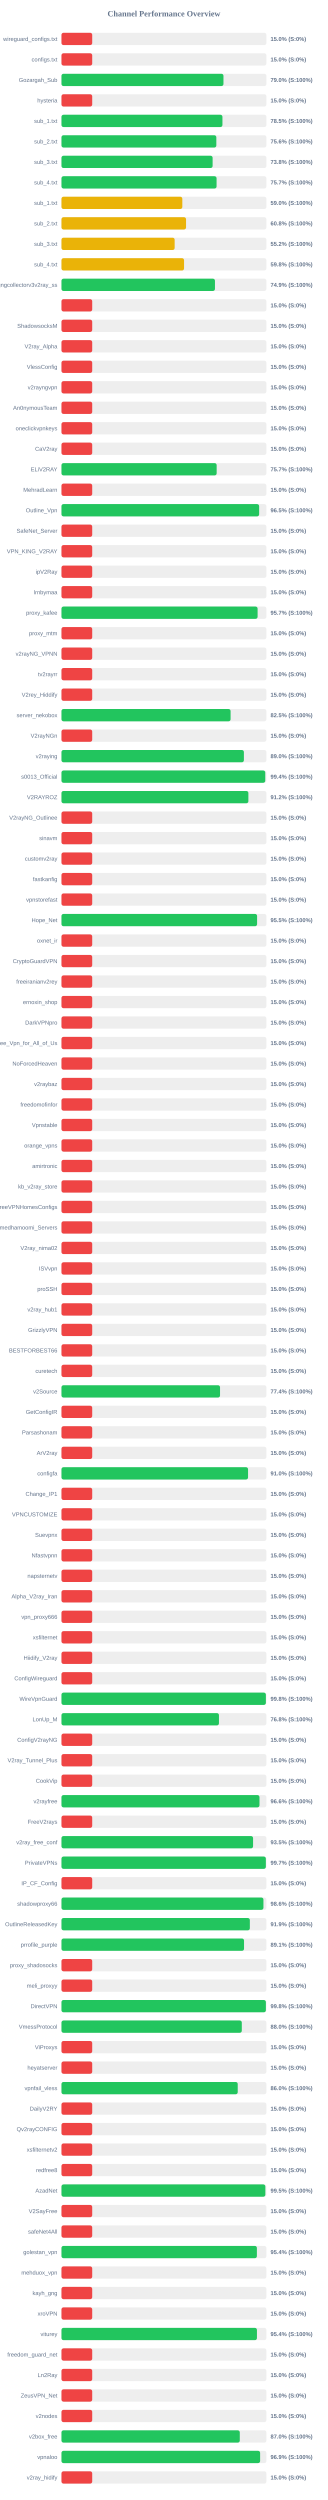
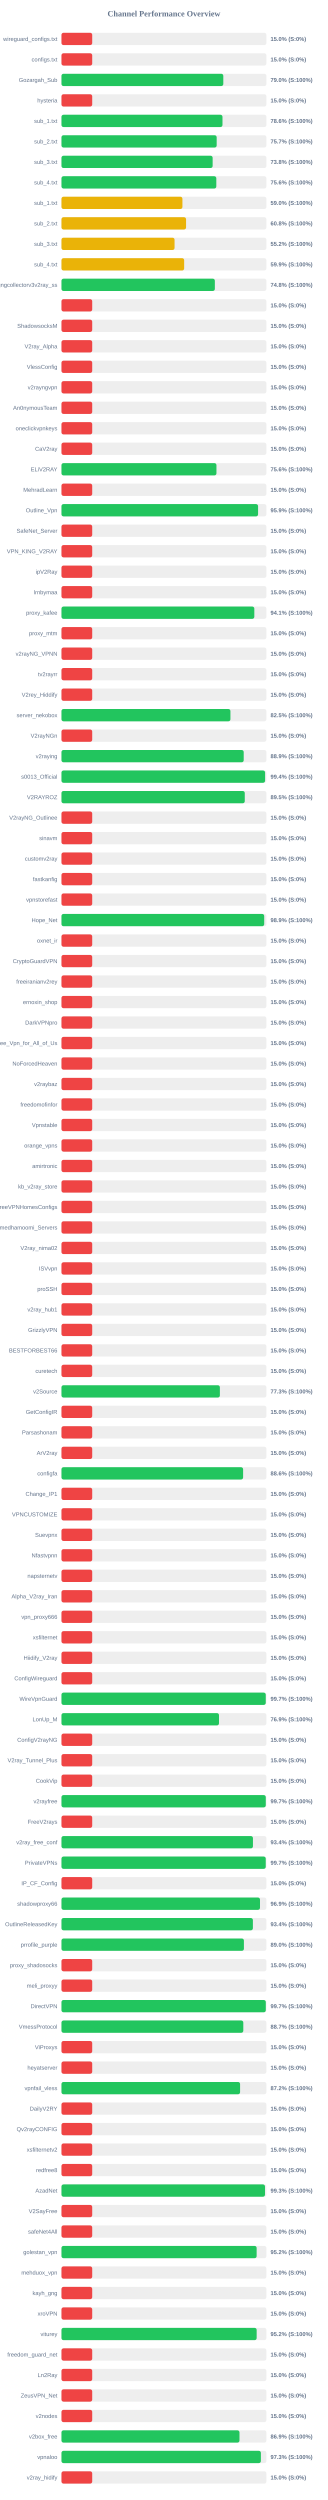
<svg xmlns="http://www.w3.org/2000/svg" width="800" height="6100" version="1.1">
  <style>
        .row { font: 14px Arial; fill: #64748b; }
        .score { font: bold 14px Arial; fill: #64748b; }
    </style>
  <text x="400" y="40" text-anchor="middle" font-size="20px" font-weight="bold" fill="#64748b">Channel Performance Overview</text>
  <rect x="150" y="80" width="500" height="30" fill="#eee" rx="5" />
  <rect x="150" y="80" width="75.0" height="30" fill="#ef4444" rx="5" />
  <text x="140" y="100" text-anchor="end" class="row">wireguard_configs.txt</text>
  <text x="660" y="100" text-anchor="start" class="score">15.0% (S:0%)</text>
  <rect x="150" y="130" width="500" height="30" fill="#eee" rx="5" />
  <rect x="150" y="130" width="75.0" height="30" fill="#ef4444" rx="5" />
  <text x="140" y="150" text-anchor="end" class="row">configs.txt</text>
  <text x="660" y="150" text-anchor="start" class="score">15.0% (S:0%)</text>
  <rect x="150" y="180" width="500" height="30" fill="#eee" rx="5" />
-   <rect x="150" y="180" width="395.25" height="30" fill="#22c55e" rx="5" />
+   <rect x="150" y="180" width="394.85" height="30" fill="#22c55e" rx="5" />
  <text x="140" y="200" text-anchor="end" class="row">Gozargah_Sub</text>
  <text x="660" y="200" text-anchor="start" class="score">79.0% (S:100%)</text>
  <rect x="150" y="230" width="500" height="30" fill="#eee" rx="5" />
  <rect x="150" y="230" width="75.0" height="30" fill="#ef4444" rx="5" />
  <text x="140" y="250" text-anchor="end" class="row">hysteria</text>
  <text x="660" y="250" text-anchor="start" class="score">15.0% (S:0%)</text>
  <rect x="150" y="280" width="500" height="30" fill="#eee" rx="5" />
-   <rect x="150" y="280" width="392.75" height="30" fill="#22c55e" rx="5" />
+   <rect x="150" y="280" width="392.85" height="30" fill="#22c55e" rx="5" />
  <text x="140" y="300" text-anchor="end" class="row">sub_1.txt</text>
-   <text x="660" y="300" text-anchor="start" class="score">78.5% (S:100%)</text>
+   <text x="660" y="300" text-anchor="start" class="score">78.6% (S:100%)</text>
  <rect x="150" y="330" width="500" height="30" fill="#eee" rx="5" />
-   <rect x="150" y="330" width="377.85" height="30" fill="#22c55e" rx="5" />
+   <rect x="150" y="330" width="378.7" height="30" fill="#22c55e" rx="5" />
  <text x="140" y="350" text-anchor="end" class="row">sub_2.txt</text>
-   <text x="660" y="350" text-anchor="start" class="score">75.6% (S:100%)</text>
+   <text x="660" y="350" text-anchor="start" class="score">75.7% (S:100%)</text>
  <rect x="150" y="380" width="500" height="30" fill="#eee" rx="5" />
-   <rect x="150" y="380" width="368.8" height="30" fill="#22c55e" rx="5" />
+   <rect x="150" y="380" width="368.85" height="30" fill="#22c55e" rx="5" />
  <text x="140" y="400" text-anchor="end" class="row">sub_3.txt</text>
  <text x="660" y="400" text-anchor="start" class="score">73.8% (S:100%)</text>
  <rect x="150" y="430" width="500" height="30" fill="#eee" rx="5" />
-   <rect x="150" y="430" width="378.45" height="30" fill="#22c55e" rx="5" />
+   <rect x="150" y="430" width="377.8" height="30" fill="#22c55e" rx="5" />
  <text x="140" y="450" text-anchor="end" class="row">sub_4.txt</text>
-   <text x="660" y="450" text-anchor="start" class="score">75.7% (S:100%)</text>
+   <text x="660" y="450" text-anchor="start" class="score">75.6% (S:100%)</text>
  <rect x="150" y="480" width="500" height="30" fill="#eee" rx="5" />
-   <rect x="150" y="480" width="294.85" height="30" fill="#eab308" rx="5" />
+   <rect x="150" y="480" width="295.1" height="30" fill="#eab308" rx="5" />
  <text x="140" y="500" text-anchor="end" class="row">sub_1.txt</text>
  <text x="660" y="500" text-anchor="start" class="score">59.0% (S:100%)</text>
  <rect x="150" y="530" width="500" height="30" fill="#eee" rx="5" />
-   <rect x="150" y="530" width="303.95" height="30" fill="#eab308" rx="5" />
+   <rect x="150" y="530" width="304.0" height="30" fill="#eab308" rx="5" />
  <text x="140" y="550" text-anchor="end" class="row">sub_2.txt</text>
  <text x="660" y="550" text-anchor="start" class="score">60.8% (S:100%)</text>
  <rect x="150" y="580" width="500" height="30" fill="#eee" rx="5" />
-   <rect x="150" y="580" width="276.15" height="30" fill="#eab308" rx="5" />
+   <rect x="150" y="580" width="275.9" height="30" fill="#eab308" rx="5" />
  <text x="140" y="600" text-anchor="end" class="row">sub_3.txt</text>
  <text x="660" y="600" text-anchor="start" class="score">55.2% (S:100%)</text>
  <rect x="150" y="630" width="500" height="30" fill="#eee" rx="5" />
-   <rect x="150" y="630" width="299.1" height="30" fill="#eab308" rx="5" />
+   <rect x="150" y="630" width="299.35" height="30" fill="#eab308" rx="5" />
  <text x="140" y="650" text-anchor="end" class="row">sub_4.txt</text>
-   <text x="660" y="650" text-anchor="start" class="score">59.8% (S:100%)</text>
+   <text x="660" y="650" text-anchor="start" class="score">59.9% (S:100%)</text>
  <rect x="150" y="680" width="500" height="30" fill="#eee" rx="5" />
-   <rect x="150" y="680" width="374.5" height="30" fill="#22c55e" rx="5" />
+   <rect x="150" y="680" width="374.25" height="30" fill="#22c55e" rx="5" />
  <text x="140" y="700" text-anchor="end" class="row">kayhgngcollectorv3v2ray_ss</text>
-   <text x="660" y="700" text-anchor="start" class="score">74.9% (S:100%)</text>
+   <text x="660" y="700" text-anchor="start" class="score">74.8% (S:100%)</text>
  <rect x="150" y="730" width="500" height="30" fill="#eee" rx="5" />
  <rect x="150" y="730" width="75.0" height="30" fill="#ef4444" rx="5" />
  <text x="140" y="750" text-anchor="end" class="row" />
  <text x="660" y="750" text-anchor="start" class="score">15.0% (S:0%)</text>
  <rect x="150" y="780" width="500" height="30" fill="#eee" rx="5" />
  <rect x="150" y="780" width="75.0" height="30" fill="#ef4444" rx="5" />
  <text x="140" y="800" text-anchor="end" class="row">ShadowsocksM</text>
  <text x="660" y="800" text-anchor="start" class="score">15.0% (S:0%)</text>
  <rect x="150" y="830" width="500" height="30" fill="#eee" rx="5" />
  <rect x="150" y="830" width="75.0" height="30" fill="#ef4444" rx="5" />
  <text x="140" y="850" text-anchor="end" class="row">V2ray_Alpha</text>
  <text x="660" y="850" text-anchor="start" class="score">15.0% (S:0%)</text>
  <rect x="150" y="880" width="500" height="30" fill="#eee" rx="5" />
  <rect x="150" y="880" width="75.0" height="30" fill="#ef4444" rx="5" />
  <text x="140" y="900" text-anchor="end" class="row">VlessConfig</text>
  <text x="660" y="900" text-anchor="start" class="score">15.0% (S:0%)</text>
  <rect x="150" y="930" width="500" height="30" fill="#eee" rx="5" />
  <rect x="150" y="930" width="75.0" height="30" fill="#ef4444" rx="5" />
  <text x="140" y="950" text-anchor="end" class="row">v2rayngvpn</text>
  <text x="660" y="950" text-anchor="start" class="score">15.0% (S:0%)</text>
  <rect x="150" y="980" width="500" height="30" fill="#eee" rx="5" />
  <rect x="150" y="980" width="75.0" height="30" fill="#ef4444" rx="5" />
  <text x="140" y="1000" text-anchor="end" class="row">An0nymousTeam</text>
  <text x="660" y="1000" text-anchor="start" class="score">15.0% (S:0%)</text>
  <rect x="150" y="1030" width="500" height="30" fill="#eee" rx="5" />
  <rect x="150" y="1030" width="75.0" height="30" fill="#ef4444" rx="5" />
  <text x="140" y="1050" text-anchor="end" class="row">oneclickvpnkeys</text>
  <text x="660" y="1050" text-anchor="start" class="score">15.0% (S:0%)</text>
  <rect x="150" y="1080" width="500" height="30" fill="#eee" rx="5" />
  <rect x="150" y="1080" width="75.0" height="30" fill="#ef4444" rx="5" />
  <text x="140" y="1100" text-anchor="end" class="row">CaV2ray</text>
  <text x="660" y="1100" text-anchor="start" class="score">15.0% (S:0%)</text>
  <rect x="150" y="1130" width="500" height="30" fill="#eee" rx="5" />
-   <rect x="150" y="1130" width="378.65" height="30" fill="#22c55e" rx="5" />
+   <rect x="150" y="1130" width="378.15" height="30" fill="#22c55e" rx="5" />
  <text x="140" y="1150" text-anchor="end" class="row">ELiV2RAY</text>
-   <text x="660" y="1150" text-anchor="start" class="score">75.7% (S:100%)</text>
+   <text x="660" y="1150" text-anchor="start" class="score">75.6% (S:100%)</text>
  <rect x="150" y="1180" width="500" height="30" fill="#eee" rx="5" />
  <rect x="150" y="1180" width="75.0" height="30" fill="#ef4444" rx="5" />
  <text x="140" y="1200" text-anchor="end" class="row">MehradLearn</text>
  <text x="660" y="1200" text-anchor="start" class="score">15.0% (S:0%)</text>
  <rect x="150" y="1230" width="500" height="30" fill="#eee" rx="5" />
-   <rect x="150" y="1230" width="482.3" height="30" fill="#22c55e" rx="5" />
+   <rect x="150" y="1230" width="479.7" height="30" fill="#22c55e" rx="5" />
  <text x="140" y="1250" text-anchor="end" class="row">Outline_Vpn</text>
-   <text x="660" y="1250" text-anchor="start" class="score">96.5% (S:100%)</text>
+   <text x="660" y="1250" text-anchor="start" class="score">95.9% (S:100%)</text>
  <rect x="150" y="1280" width="500" height="30" fill="#eee" rx="5" />
  <rect x="150" y="1280" width="75.0" height="30" fill="#ef4444" rx="5" />
  <text x="140" y="1300" text-anchor="end" class="row">SafeNet_Server</text>
  <text x="660" y="1300" text-anchor="start" class="score">15.0% (S:0%)</text>
  <rect x="150" y="1330" width="500" height="30" fill="#eee" rx="5" />
  <rect x="150" y="1330" width="75.0" height="30" fill="#ef4444" rx="5" />
  <text x="140" y="1350" text-anchor="end" class="row">VPN_KING_V2RAY</text>
  <text x="660" y="1350" text-anchor="start" class="score">15.0% (S:0%)</text>
  <rect x="150" y="1380" width="500" height="30" fill="#eee" rx="5" />
  <rect x="150" y="1380" width="75.0" height="30" fill="#ef4444" rx="5" />
  <text x="140" y="1400" text-anchor="end" class="row">ipV2Ray</text>
  <text x="660" y="1400" text-anchor="start" class="score">15.0% (S:0%)</text>
  <rect x="150" y="1430" width="500" height="30" fill="#eee" rx="5" />
  <rect x="150" y="1430" width="75.0" height="30" fill="#ef4444" rx="5" />
  <text x="140" y="1450" text-anchor="end" class="row">lrnbymaa</text>
  <text x="660" y="1450" text-anchor="start" class="score">15.0% (S:0%)</text>
  <rect x="150" y="1480" width="500" height="30" fill="#eee" rx="5" />
-   <rect x="150" y="1480" width="478.55" height="30" fill="#22c55e" rx="5" />
+   <rect x="150" y="1480" width="470.55" height="30" fill="#22c55e" rx="5" />
  <text x="140" y="1500" text-anchor="end" class="row">proxy_kafee</text>
-   <text x="660" y="1500" text-anchor="start" class="score">95.7% (S:100%)</text>
+   <text x="660" y="1500" text-anchor="start" class="score">94.1% (S:100%)</text>
  <rect x="150" y="1530" width="500" height="30" fill="#eee" rx="5" />
  <rect x="150" y="1530" width="75.0" height="30" fill="#ef4444" rx="5" />
  <text x="140" y="1550" text-anchor="end" class="row">proxy_mtm</text>
  <text x="660" y="1550" text-anchor="start" class="score">15.0% (S:0%)</text>
  <rect x="150" y="1580" width="500" height="30" fill="#eee" rx="5" />
  <rect x="150" y="1580" width="75.0" height="30" fill="#ef4444" rx="5" />
  <text x="140" y="1600" text-anchor="end" class="row">v2rayNG_VPNN</text>
  <text x="660" y="1600" text-anchor="start" class="score">15.0% (S:0%)</text>
  <rect x="150" y="1630" width="500" height="30" fill="#eee" rx="5" />
  <rect x="150" y="1630" width="75.0" height="30" fill="#ef4444" rx="5" />
  <text x="140" y="1650" text-anchor="end" class="row">tv2rayrr</text>
  <text x="660" y="1650" text-anchor="start" class="score">15.0% (S:0%)</text>
  <rect x="150" y="1680" width="500" height="30" fill="#eee" rx="5" />
  <rect x="150" y="1680" width="75.0" height="30" fill="#ef4444" rx="5" />
  <text x="140" y="1700" text-anchor="end" class="row">V2rey_Hiddify</text>
  <text x="660" y="1700" text-anchor="start" class="score">15.0% (S:0%)</text>
  <rect x="150" y="1730" width="500" height="30" fill="#eee" rx="5" />
-   <rect x="150" y="1730" width="412.65" height="30" fill="#22c55e" rx="5" />
+   <rect x="150" y="1730" width="412.25" height="30" fill="#22c55e" rx="5" />
  <text x="140" y="1750" text-anchor="end" class="row">server_nekobox</text>
  <text x="660" y="1750" text-anchor="start" class="score">82.5% (S:100%)</text>
  <rect x="150" y="1780" width="500" height="30" fill="#eee" rx="5" />
  <rect x="150" y="1780" width="75.0" height="30" fill="#ef4444" rx="5" />
  <text x="140" y="1800" text-anchor="end" class="row">V2rayNGn</text>
  <text x="660" y="1800" text-anchor="start" class="score">15.0% (S:0%)</text>
  <rect x="150" y="1830" width="500" height="30" fill="#eee" rx="5" />
-   <rect x="150" y="1830" width="445.1" height="30" fill="#22c55e" rx="5" />
+   <rect x="150" y="1830" width="444.65" height="30" fill="#22c55e" rx="5" />
  <text x="140" y="1850" text-anchor="end" class="row">v2raying</text>
-   <text x="660" y="1850" text-anchor="start" class="score">89.0% (S:100%)</text>
+   <text x="660" y="1850" text-anchor="start" class="score">88.9% (S:100%)</text>
  <rect x="150" y="1880" width="500" height="30" fill="#eee" rx="5" />
-   <rect x="150" y="1880" width="497.2" height="30" fill="#22c55e" rx="5" />
+   <rect x="150" y="1880" width="496.8" height="30" fill="#22c55e" rx="5" />
  <text x="140" y="1900" text-anchor="end" class="row">s0013_Official</text>
  <text x="660" y="1900" text-anchor="start" class="score">99.4% (S:100%)</text>
  <rect x="150" y="1930" width="500" height="30" fill="#eee" rx="5" />
-   <rect x="150" y="1930" width="456.05" height="30" fill="#22c55e" rx="5" />
+   <rect x="150" y="1930" width="447.25" height="30" fill="#22c55e" rx="5" />
  <text x="140" y="1950" text-anchor="end" class="row">V2RAYROZ</text>
-   <text x="660" y="1950" text-anchor="start" class="score">91.2% (S:100%)</text>
+   <text x="660" y="1950" text-anchor="start" class="score">89.5% (S:100%)</text>
  <rect x="150" y="1980" width="500" height="30" fill="#eee" rx="5" />
  <rect x="150" y="1980" width="75.0" height="30" fill="#ef4444" rx="5" />
  <text x="140" y="2000" text-anchor="end" class="row">V2rayNG_Outlinee</text>
  <text x="660" y="2000" text-anchor="start" class="score">15.0% (S:0%)</text>
  <rect x="150" y="2030" width="500" height="30" fill="#eee" rx="5" />
  <rect x="150" y="2030" width="75.0" height="30" fill="#ef4444" rx="5" />
  <text x="140" y="2050" text-anchor="end" class="row">sinavm</text>
  <text x="660" y="2050" text-anchor="start" class="score">15.0% (S:0%)</text>
  <rect x="150" y="2080" width="500" height="30" fill="#eee" rx="5" />
  <rect x="150" y="2080" width="75.0" height="30" fill="#ef4444" rx="5" />
  <text x="140" y="2100" text-anchor="end" class="row">customv2ray</text>
  <text x="660" y="2100" text-anchor="start" class="score">15.0% (S:0%)</text>
  <rect x="150" y="2130" width="500" height="30" fill="#eee" rx="5" />
  <rect x="150" y="2130" width="75.0" height="30" fill="#ef4444" rx="5" />
  <text x="140" y="2150" text-anchor="end" class="row">fastkanfig</text>
  <text x="660" y="2150" text-anchor="start" class="score">15.0% (S:0%)</text>
  <rect x="150" y="2180" width="500" height="30" fill="#eee" rx="5" />
  <rect x="150" y="2180" width="75.0" height="30" fill="#ef4444" rx="5" />
  <text x="140" y="2200" text-anchor="end" class="row">vpnstorefast</text>
  <text x="660" y="2200" text-anchor="start" class="score">15.0% (S:0%)</text>
  <rect x="150" y="2230" width="500" height="30" fill="#eee" rx="5" />
-   <rect x="150" y="2230" width="477.3" height="30" fill="#22c55e" rx="5" />
+   <rect x="150" y="2230" width="494.65" height="30" fill="#22c55e" rx="5" />
  <text x="140" y="2250" text-anchor="end" class="row">Hope_Net</text>
-   <text x="660" y="2250" text-anchor="start" class="score">95.5% (S:100%)</text>
+   <text x="660" y="2250" text-anchor="start" class="score">98.9% (S:100%)</text>
  <rect x="150" y="2280" width="500" height="30" fill="#eee" rx="5" />
  <rect x="150" y="2280" width="75.0" height="30" fill="#ef4444" rx="5" />
  <text x="140" y="2300" text-anchor="end" class="row">oxnet_ir</text>
  <text x="660" y="2300" text-anchor="start" class="score">15.0% (S:0%)</text>
  <rect x="150" y="2330" width="500" height="30" fill="#eee" rx="5" />
  <rect x="150" y="2330" width="75.0" height="30" fill="#ef4444" rx="5" />
  <text x="140" y="2350" text-anchor="end" class="row">CryptoGuardVPN</text>
  <text x="660" y="2350" text-anchor="start" class="score">15.0% (S:0%)</text>
  <rect x="150" y="2380" width="500" height="30" fill="#eee" rx="5" />
  <rect x="150" y="2380" width="75.0" height="30" fill="#ef4444" rx="5" />
  <text x="140" y="2400" text-anchor="end" class="row">freeiranianv2rey</text>
  <text x="660" y="2400" text-anchor="start" class="score">15.0% (S:0%)</text>
  <rect x="150" y="2430" width="500" height="30" fill="#eee" rx="5" />
  <rect x="150" y="2430" width="75.0" height="30" fill="#ef4444" rx="5" />
  <text x="140" y="2450" text-anchor="end" class="row">ernoxin_shop</text>
  <text x="660" y="2450" text-anchor="start" class="score">15.0% (S:0%)</text>
  <rect x="150" y="2480" width="500" height="30" fill="#eee" rx="5" />
  <rect x="150" y="2480" width="75.0" height="30" fill="#ef4444" rx="5" />
  <text x="140" y="2500" text-anchor="end" class="row">DarkVPNpro</text>
  <text x="660" y="2500" text-anchor="start" class="score">15.0% (S:0%)</text>
  <rect x="150" y="2530" width="500" height="30" fill="#eee" rx="5" />
  <rect x="150" y="2530" width="75.0" height="30" fill="#ef4444" rx="5" />
  <text x="140" y="2550" text-anchor="end" class="row">Free_Vpn_for_All_of_Us</text>
  <text x="660" y="2550" text-anchor="start" class="score">15.0% (S:0%)</text>
  <rect x="150" y="2580" width="500" height="30" fill="#eee" rx="5" />
  <rect x="150" y="2580" width="75.0" height="30" fill="#ef4444" rx="5" />
  <text x="140" y="2600" text-anchor="end" class="row">NoForcedHeaven</text>
  <text x="660" y="2600" text-anchor="start" class="score">15.0% (S:0%)</text>
  <rect x="150" y="2630" width="500" height="30" fill="#eee" rx="5" />
  <rect x="150" y="2630" width="75.0" height="30" fill="#ef4444" rx="5" />
  <text x="140" y="2650" text-anchor="end" class="row">v2raybaz</text>
  <text x="660" y="2650" text-anchor="start" class="score">15.0% (S:0%)</text>
  <rect x="150" y="2680" width="500" height="30" fill="#eee" rx="5" />
  <rect x="150" y="2680" width="75.0" height="30" fill="#ef4444" rx="5" />
  <text x="140" y="2700" text-anchor="end" class="row">freedomofinfor</text>
  <text x="660" y="2700" text-anchor="start" class="score">15.0% (S:0%)</text>
  <rect x="150" y="2730" width="500" height="30" fill="#eee" rx="5" />
  <rect x="150" y="2730" width="75.0" height="30" fill="#ef4444" rx="5" />
  <text x="140" y="2750" text-anchor="end" class="row">Vpnstable</text>
  <text x="660" y="2750" text-anchor="start" class="score">15.0% (S:0%)</text>
  <rect x="150" y="2780" width="500" height="30" fill="#eee" rx="5" />
  <rect x="150" y="2780" width="75.0" height="30" fill="#ef4444" rx="5" />
  <text x="140" y="2800" text-anchor="end" class="row">orange_vpns</text>
  <text x="660" y="2800" text-anchor="start" class="score">15.0% (S:0%)</text>
  <rect x="150" y="2830" width="500" height="30" fill="#eee" rx="5" />
  <rect x="150" y="2830" width="75.0" height="30" fill="#ef4444" rx="5" />
  <text x="140" y="2850" text-anchor="end" class="row">amirtronic</text>
  <text x="660" y="2850" text-anchor="start" class="score">15.0% (S:0%)</text>
  <rect x="150" y="2880" width="500" height="30" fill="#eee" rx="5" />
  <rect x="150" y="2880" width="75.0" height="30" fill="#ef4444" rx="5" />
  <text x="140" y="2900" text-anchor="end" class="row">kb_v2ray_store</text>
  <text x="660" y="2900" text-anchor="start" class="score">15.0% (S:0%)</text>
  <rect x="150" y="2930" width="500" height="30" fill="#eee" rx="5" />
  <rect x="150" y="2930" width="75.0" height="30" fill="#ef4444" rx="5" />
  <text x="140" y="2950" text-anchor="end" class="row">FreeVPNHomesConfigs</text>
  <text x="660" y="2950" text-anchor="start" class="score">15.0% (S:0%)</text>
  <rect x="150" y="2980" width="500" height="30" fill="#eee" rx="5" />
  <rect x="150" y="2980" width="75.0" height="30" fill="#ef4444" rx="5" />
  <text x="140" y="3000" text-anchor="end" class="row">Ahmedhamoomi_Servers</text>
  <text x="660" y="3000" text-anchor="start" class="score">15.0% (S:0%)</text>
  <rect x="150" y="3030" width="500" height="30" fill="#eee" rx="5" />
  <rect x="150" y="3030" width="75.0" height="30" fill="#ef4444" rx="5" />
  <text x="140" y="3050" text-anchor="end" class="row">V2ray_nima02</text>
  <text x="660" y="3050" text-anchor="start" class="score">15.0% (S:0%)</text>
  <rect x="150" y="3080" width="500" height="30" fill="#eee" rx="5" />
  <rect x="150" y="3080" width="75.0" height="30" fill="#ef4444" rx="5" />
  <text x="140" y="3100" text-anchor="end" class="row">ISVvpn</text>
  <text x="660" y="3100" text-anchor="start" class="score">15.0% (S:0%)</text>
  <rect x="150" y="3130" width="500" height="30" fill="#eee" rx="5" />
  <rect x="150" y="3130" width="75.0" height="30" fill="#ef4444" rx="5" />
  <text x="140" y="3150" text-anchor="end" class="row">proSSH</text>
  <text x="660" y="3150" text-anchor="start" class="score">15.0% (S:0%)</text>
  <rect x="150" y="3180" width="500" height="30" fill="#eee" rx="5" />
  <rect x="150" y="3180" width="75.0" height="30" fill="#ef4444" rx="5" />
  <text x="140" y="3200" text-anchor="end" class="row">v2ray_hub1</text>
  <text x="660" y="3200" text-anchor="start" class="score">15.0% (S:0%)</text>
  <rect x="150" y="3230" width="500" height="30" fill="#eee" rx="5" />
  <rect x="150" y="3230" width="75.0" height="30" fill="#ef4444" rx="5" />
  <text x="140" y="3250" text-anchor="end" class="row">GrizzlyVPN</text>
  <text x="660" y="3250" text-anchor="start" class="score">15.0% (S:0%)</text>
  <rect x="150" y="3280" width="500" height="30" fill="#eee" rx="5" />
  <rect x="150" y="3280" width="75.0" height="30" fill="#ef4444" rx="5" />
  <text x="140" y="3300" text-anchor="end" class="row">BESTFORBEST66</text>
  <text x="660" y="3300" text-anchor="start" class="score">15.0% (S:0%)</text>
  <rect x="150" y="3330" width="500" height="30" fill="#eee" rx="5" />
  <rect x="150" y="3330" width="75.0" height="30" fill="#ef4444" rx="5" />
  <text x="140" y="3350" text-anchor="end" class="row">curetech</text>
  <text x="660" y="3350" text-anchor="start" class="score">15.0% (S:0%)</text>
  <rect x="150" y="3380" width="500" height="30" fill="#eee" rx="5" />
-   <rect x="150" y="3380" width="386.9" height="30" fill="#22c55e" rx="5" />
+   <rect x="150" y="3380" width="386.5" height="30" fill="#22c55e" rx="5" />
  <text x="140" y="3400" text-anchor="end" class="row">v2Source</text>
-   <text x="660" y="3400" text-anchor="start" class="score">77.4% (S:100%)</text>
+   <text x="660" y="3400" text-anchor="start" class="score">77.3% (S:100%)</text>
  <rect x="150" y="3430" width="500" height="30" fill="#eee" rx="5" />
  <rect x="150" y="3430" width="75.0" height="30" fill="#ef4444" rx="5" />
  <text x="140" y="3450" text-anchor="end" class="row">GetConfigIR</text>
  <text x="660" y="3450" text-anchor="start" class="score">15.0% (S:0%)</text>
  <rect x="150" y="3480" width="500" height="30" fill="#eee" rx="5" />
  <rect x="150" y="3480" width="75.0" height="30" fill="#ef4444" rx="5" />
  <text x="140" y="3500" text-anchor="end" class="row">Parsashonam</text>
  <text x="660" y="3500" text-anchor="start" class="score">15.0% (S:0%)</text>
  <rect x="150" y="3530" width="500" height="30" fill="#eee" rx="5" />
  <rect x="150" y="3530" width="75.0" height="30" fill="#ef4444" rx="5" />
  <text x="140" y="3550" text-anchor="end" class="row">ArV2ray</text>
  <text x="660" y="3550" text-anchor="start" class="score">15.0% (S:0%)</text>
  <rect x="150" y="3580" width="500" height="30" fill="#eee" rx="5" />
-   <rect x="150" y="3580" width="455.25" height="30" fill="#22c55e" rx="5" />
+   <rect x="150" y="3580" width="443.2" height="30" fill="#22c55e" rx="5" />
  <text x="140" y="3600" text-anchor="end" class="row">configfa</text>
-   <text x="660" y="3600" text-anchor="start" class="score">91.0% (S:100%)</text>
+   <text x="660" y="3600" text-anchor="start" class="score">88.6% (S:100%)</text>
  <rect x="150" y="3630" width="500" height="30" fill="#eee" rx="5" />
  <rect x="150" y="3630" width="75.0" height="30" fill="#ef4444" rx="5" />
  <text x="140" y="3650" text-anchor="end" class="row">Change_IP1</text>
  <text x="660" y="3650" text-anchor="start" class="score">15.0% (S:0%)</text>
  <rect x="150" y="3680" width="500" height="30" fill="#eee" rx="5" />
  <rect x="150" y="3680" width="75.0" height="30" fill="#ef4444" rx="5" />
  <text x="140" y="3700" text-anchor="end" class="row">VPNCUSTOMIZE</text>
  <text x="660" y="3700" text-anchor="start" class="score">15.0% (S:0%)</text>
  <rect x="150" y="3730" width="500" height="30" fill="#eee" rx="5" />
  <rect x="150" y="3730" width="75.0" height="30" fill="#ef4444" rx="5" />
  <text x="140" y="3750" text-anchor="end" class="row">Suevpnx</text>
  <text x="660" y="3750" text-anchor="start" class="score">15.0% (S:0%)</text>
  <rect x="150" y="3780" width="500" height="30" fill="#eee" rx="5" />
  <rect x="150" y="3780" width="75.0" height="30" fill="#ef4444" rx="5" />
  <text x="140" y="3800" text-anchor="end" class="row">Nfastvpnn</text>
  <text x="660" y="3800" text-anchor="start" class="score">15.0% (S:0%)</text>
  <rect x="150" y="3830" width="500" height="30" fill="#eee" rx="5" />
  <rect x="150" y="3830" width="75.0" height="30" fill="#ef4444" rx="5" />
  <text x="140" y="3850" text-anchor="end" class="row">napsternetv</text>
  <text x="660" y="3850" text-anchor="start" class="score">15.0% (S:0%)</text>
  <rect x="150" y="3880" width="500" height="30" fill="#eee" rx="5" />
  <rect x="150" y="3880" width="75.0" height="30" fill="#ef4444" rx="5" />
  <text x="140" y="3900" text-anchor="end" class="row">Alpha_V2ray_Iran</text>
  <text x="660" y="3900" text-anchor="start" class="score">15.0% (S:0%)</text>
  <rect x="150" y="3930" width="500" height="30" fill="#eee" rx="5" />
  <rect x="150" y="3930" width="75.0" height="30" fill="#ef4444" rx="5" />
  <text x="140" y="3950" text-anchor="end" class="row">vpn_proxy666</text>
  <text x="660" y="3950" text-anchor="start" class="score">15.0% (S:0%)</text>
  <rect x="150" y="3980" width="500" height="30" fill="#eee" rx="5" />
  <rect x="150" y="3980" width="75.0" height="30" fill="#ef4444" rx="5" />
  <text x="140" y="4000" text-anchor="end" class="row">xsfilternet</text>
  <text x="660" y="4000" text-anchor="start" class="score">15.0% (S:0%)</text>
  <rect x="150" y="4030" width="500" height="30" fill="#eee" rx="5" />
  <rect x="150" y="4030" width="75.0" height="30" fill="#ef4444" rx="5" />
  <text x="140" y="4050" text-anchor="end" class="row">Hiidify_V2ray</text>
  <text x="660" y="4050" text-anchor="start" class="score">15.0% (S:0%)</text>
  <rect x="150" y="4080" width="500" height="30" fill="#eee" rx="5" />
  <rect x="150" y="4080" width="75.0" height="30" fill="#ef4444" rx="5" />
  <text x="140" y="4100" text-anchor="end" class="row">ConfigWireguard</text>
  <text x="660" y="4100" text-anchor="start" class="score">15.0% (S:0%)</text>
  <rect x="150" y="4130" width="500" height="30" fill="#eee" rx="5" />
-   <rect x="150" y="4130" width="498.75" height="30" fill="#22c55e" rx="5" />
+   <rect x="150" y="4130" width="498.45" height="30" fill="#22c55e" rx="5" />
  <text x="140" y="4150" text-anchor="end" class="row">WireVpnGuard</text>
-   <text x="660" y="4150" text-anchor="start" class="score">99.8% (S:100%)</text>
+   <text x="660" y="4150" text-anchor="start" class="score">99.7% (S:100%)</text>
  <rect x="150" y="4180" width="500" height="30" fill="#eee" rx="5" />
-   <rect x="150" y="4180" width="384.25" height="30" fill="#22c55e" rx="5" />
+   <rect x="150" y="4180" width="384.35" height="30" fill="#22c55e" rx="5" />
  <text x="140" y="4200" text-anchor="end" class="row">LonUp_M</text>
-   <text x="660" y="4200" text-anchor="start" class="score">76.8% (S:100%)</text>
+   <text x="660" y="4200" text-anchor="start" class="score">76.9% (S:100%)</text>
  <rect x="150" y="4230" width="500" height="30" fill="#eee" rx="5" />
  <rect x="150" y="4230" width="75.0" height="30" fill="#ef4444" rx="5" />
  <text x="140" y="4250" text-anchor="end" class="row">ConfigV2rayNG</text>
  <text x="660" y="4250" text-anchor="start" class="score">15.0% (S:0%)</text>
  <rect x="150" y="4280" width="500" height="30" fill="#eee" rx="5" />
  <rect x="150" y="4280" width="75.0" height="30" fill="#ef4444" rx="5" />
  <text x="140" y="4300" text-anchor="end" class="row">V2ray_Tunnel_Plus</text>
  <text x="660" y="4300" text-anchor="start" class="score">15.0% (S:0%)</text>
  <rect x="150" y="4330" width="500" height="30" fill="#eee" rx="5" />
  <rect x="150" y="4330" width="75.0" height="30" fill="#ef4444" rx="5" />
  <text x="140" y="4350" text-anchor="end" class="row">CookVip</text>
  <text x="660" y="4350" text-anchor="start" class="score">15.0% (S:0%)</text>
  <rect x="150" y="4380" width="500" height="30" fill="#eee" rx="5" />
-   <rect x="150" y="4380" width="483.15" height="30" fill="#22c55e" rx="5" />
+   <rect x="150" y="4380" width="498.5" height="30" fill="#22c55e" rx="5" />
  <text x="140" y="4400" text-anchor="end" class="row">v2rayfree</text>
-   <text x="660" y="4400" text-anchor="start" class="score">96.6% (S:100%)</text>
+   <text x="660" y="4400" text-anchor="start" class="score">99.7% (S:100%)</text>
  <rect x="150" y="4430" width="500" height="30" fill="#eee" rx="5" />
  <rect x="150" y="4430" width="75.0" height="30" fill="#ef4444" rx="5" />
  <text x="140" y="4450" text-anchor="end" class="row">FreeV2rays</text>
  <text x="660" y="4450" text-anchor="start" class="score">15.0% (S:0%)</text>
  <rect x="150" y="4480" width="500" height="30" fill="#eee" rx="5" />
-   <rect x="150" y="4480" width="467.5" height="30" fill="#22c55e" rx="5" />
+   <rect x="150" y="4480" width="467.2" height="30" fill="#22c55e" rx="5" />
  <text x="140" y="4500" text-anchor="end" class="row">v2ray_free_conf</text>
-   <text x="660" y="4500" text-anchor="start" class="score">93.5% (S:100%)</text>
+   <text x="660" y="4500" text-anchor="start" class="score">93.4% (S:100%)</text>
  <rect x="150" y="4530" width="500" height="30" fill="#eee" rx="5" />
-   <rect x="150" y="4530" width="498.7" height="30" fill="#22c55e" rx="5" />
+   <rect x="150" y="4530" width="498.4" height="30" fill="#22c55e" rx="5" />
  <text x="140" y="4550" text-anchor="end" class="row">PrivateVPNs</text>
  <text x="660" y="4550" text-anchor="start" class="score">99.7% (S:100%)</text>
  <rect x="150" y="4580" width="500" height="30" fill="#eee" rx="5" />
  <rect x="150" y="4580" width="75.0" height="30" fill="#ef4444" rx="5" />
  <text x="140" y="4600" text-anchor="end" class="row">IP_CF_Config</text>
  <text x="660" y="4600" text-anchor="start" class="score">15.0% (S:0%)</text>
  <rect x="150" y="4630" width="500" height="30" fill="#eee" rx="5" />
-   <rect x="150" y="4630" width="492.8" height="30" fill="#22c55e" rx="5" />
+   <rect x="150" y="4630" width="484.4" height="30" fill="#22c55e" rx="5" />
  <text x="140" y="4650" text-anchor="end" class="row">shadowproxy66</text>
-   <text x="660" y="4650" text-anchor="start" class="score">98.6% (S:100%)</text>
+   <text x="660" y="4650" text-anchor="start" class="score">96.9% (S:100%)</text>
  <rect x="150" y="4680" width="500" height="30" fill="#eee" rx="5" />
-   <rect x="150" y="4680" width="459.65" height="30" fill="#22c55e" rx="5" />
+   <rect x="150" y="4680" width="467.05" height="30" fill="#22c55e" rx="5" />
  <text x="140" y="4700" text-anchor="end" class="row">OutlineReleasedKey</text>
-   <text x="660" y="4700" text-anchor="start" class="score">91.9% (S:100%)</text>
+   <text x="660" y="4700" text-anchor="start" class="score">93.4% (S:100%)</text>
  <rect x="150" y="4730" width="500" height="30" fill="#eee" rx="5" />
-   <rect x="150" y="4730" width="445.45" height="30" fill="#22c55e" rx="5" />
+   <rect x="150" y="4730" width="445.15" height="30" fill="#22c55e" rx="5" />
  <text x="140" y="4750" text-anchor="end" class="row">prrofile_purple</text>
-   <text x="660" y="4750" text-anchor="start" class="score">89.1% (S:100%)</text>
+   <text x="660" y="4750" text-anchor="start" class="score">89.0% (S:100%)</text>
  <rect x="150" y="4780" width="500" height="30" fill="#eee" rx="5" />
  <rect x="150" y="4780" width="75.0" height="30" fill="#ef4444" rx="5" />
  <text x="140" y="4800" text-anchor="end" class="row">proxy_shadosocks</text>
  <text x="660" y="4800" text-anchor="start" class="score">15.0% (S:0%)</text>
  <rect x="150" y="4830" width="500" height="30" fill="#eee" rx="5" />
  <rect x="150" y="4830" width="75.0" height="30" fill="#ef4444" rx="5" />
  <text x="140" y="4850" text-anchor="end" class="row">meli_proxyy</text>
  <text x="660" y="4850" text-anchor="start" class="score">15.0% (S:0%)</text>
  <rect x="150" y="4880" width="500" height="30" fill="#eee" rx="5" />
-   <rect x="150" y="4880" width="498.75" height="30" fill="#22c55e" rx="5" />
+   <rect x="150" y="4880" width="498.55" height="30" fill="#22c55e" rx="5" />
  <text x="140" y="4900" text-anchor="end" class="row">DirectVPN</text>
-   <text x="660" y="4900" text-anchor="start" class="score">99.8% (S:100%)</text>
+   <text x="660" y="4900" text-anchor="start" class="score">99.7% (S:100%)</text>
  <rect x="150" y="4930" width="500" height="30" fill="#eee" rx="5" />
-   <rect x="150" y="4930" width="440.0" height="30" fill="#22c55e" rx="5" />
+   <rect x="150" y="4930" width="443.65" height="30" fill="#22c55e" rx="5" />
  <text x="140" y="4950" text-anchor="end" class="row">VmessProtocol</text>
-   <text x="660" y="4950" text-anchor="start" class="score">88.0% (S:100%)</text>
+   <text x="660" y="4950" text-anchor="start" class="score">88.7% (S:100%)</text>
  <rect x="150" y="4980" width="500" height="30" fill="#eee" rx="5" />
  <rect x="150" y="4980" width="75.0" height="30" fill="#ef4444" rx="5" />
  <text x="140" y="5000" text-anchor="end" class="row">ViProxys</text>
  <text x="660" y="5000" text-anchor="start" class="score">15.0% (S:0%)</text>
  <rect x="150" y="5030" width="500" height="30" fill="#eee" rx="5" />
  <rect x="150" y="5030" width="75.0" height="30" fill="#ef4444" rx="5" />
  <text x="140" y="5050" text-anchor="end" class="row">heyatserver</text>
  <text x="660" y="5050" text-anchor="start" class="score">15.0% (S:0%)</text>
  <rect x="150" y="5080" width="500" height="30" fill="#eee" rx="5" />
-   <rect x="150" y="5080" width="430.05" height="30" fill="#22c55e" rx="5" />
+   <rect x="150" y="5080" width="435.8" height="30" fill="#22c55e" rx="5" />
  <text x="140" y="5100" text-anchor="end" class="row">vpnfail_vless</text>
-   <text x="660" y="5100" text-anchor="start" class="score">86.0% (S:100%)</text>
+   <text x="660" y="5100" text-anchor="start" class="score">87.2% (S:100%)</text>
  <rect x="150" y="5130" width="500" height="30" fill="#eee" rx="5" />
  <rect x="150" y="5130" width="75.0" height="30" fill="#ef4444" rx="5" />
  <text x="140" y="5150" text-anchor="end" class="row">DailyV2RY</text>
  <text x="660" y="5150" text-anchor="start" class="score">15.0% (S:0%)</text>
  <rect x="150" y="5180" width="500" height="30" fill="#eee" rx="5" />
  <rect x="150" y="5180" width="75.0" height="30" fill="#ef4444" rx="5" />
  <text x="140" y="5200" text-anchor="end" class="row">Qv2rayCONFIG</text>
  <text x="660" y="5200" text-anchor="start" class="score">15.0% (S:0%)</text>
  <rect x="150" y="5230" width="500" height="30" fill="#eee" rx="5" />
  <rect x="150" y="5230" width="75.0" height="30" fill="#ef4444" rx="5" />
  <text x="140" y="5250" text-anchor="end" class="row">xsfilternetv2</text>
  <text x="660" y="5250" text-anchor="start" class="score">15.0% (S:0%)</text>
  <rect x="150" y="5280" width="500" height="30" fill="#eee" rx="5" />
  <rect x="150" y="5280" width="75.0" height="30" fill="#ef4444" rx="5" />
  <text x="140" y="5300" text-anchor="end" class="row">redfree8</text>
  <text x="660" y="5300" text-anchor="start" class="score">15.0% (S:0%)</text>
  <rect x="150" y="5330" width="500" height="30" fill="#eee" rx="5" />
-   <rect x="150" y="5330" width="497.45" height="30" fill="#22c55e" rx="5" />
+   <rect x="150" y="5330" width="496.6" height="30" fill="#22c55e" rx="5" />
  <text x="140" y="5350" text-anchor="end" class="row">AzadNet</text>
-   <text x="660" y="5350" text-anchor="start" class="score">99.5% (S:100%)</text>
+   <text x="660" y="5350" text-anchor="start" class="score">99.3% (S:100%)</text>
  <rect x="150" y="5380" width="500" height="30" fill="#eee" rx="5" />
  <rect x="150" y="5380" width="75.0" height="30" fill="#ef4444" rx="5" />
  <text x="140" y="5400" text-anchor="end" class="row">V2SayFree</text>
  <text x="660" y="5400" text-anchor="start" class="score">15.0% (S:0%)</text>
  <rect x="150" y="5430" width="500" height="30" fill="#eee" rx="5" />
  <rect x="150" y="5430" width="75.0" height="30" fill="#ef4444" rx="5" />
  <text x="140" y="5450" text-anchor="end" class="row">safeNet4All</text>
  <text x="660" y="5450" text-anchor="start" class="score">15.0% (S:0%)</text>
  <rect x="150" y="5480" width="500" height="30" fill="#eee" rx="5" />
-   <rect x="150" y="5480" width="476.8" height="30" fill="#22c55e" rx="5" />
+   <rect x="150" y="5480" width="476.2" height="30" fill="#22c55e" rx="5" />
  <text x="140" y="5500" text-anchor="end" class="row">golestan_vpn</text>
-   <text x="660" y="5500" text-anchor="start" class="score">95.4% (S:100%)</text>
+   <text x="660" y="5500" text-anchor="start" class="score">95.2% (S:100%)</text>
  <rect x="150" y="5530" width="500" height="30" fill="#eee" rx="5" />
  <rect x="150" y="5530" width="75.0" height="30" fill="#ef4444" rx="5" />
  <text x="140" y="5550" text-anchor="end" class="row">mehduox_vpn</text>
  <text x="660" y="5550" text-anchor="start" class="score">15.0% (S:0%)</text>
  <rect x="150" y="5580" width="500" height="30" fill="#eee" rx="5" />
  <rect x="150" y="5580" width="75.0" height="30" fill="#ef4444" rx="5" />
  <text x="140" y="5600" text-anchor="end" class="row">kayh_gng</text>
  <text x="660" y="5600" text-anchor="start" class="score">15.0% (S:0%)</text>
  <rect x="150" y="5630" width="500" height="30" fill="#eee" rx="5" />
  <rect x="150" y="5630" width="75.0" height="30" fill="#ef4444" rx="5" />
  <text x="140" y="5650" text-anchor="end" class="row">xroVPN</text>
  <text x="660" y="5650" text-anchor="start" class="score">15.0% (S:0%)</text>
  <rect x="150" y="5680" width="500" height="30" fill="#eee" rx="5" />
-   <rect x="150" y="5680" width="476.95" height="30" fill="#22c55e" rx="5" />
+   <rect x="150" y="5680" width="476.25" height="30" fill="#22c55e" rx="5" />
  <text x="140" y="5700" text-anchor="end" class="row">viturey</text>
-   <text x="660" y="5700" text-anchor="start" class="score">95.4% (S:100%)</text>
+   <text x="660" y="5700" text-anchor="start" class="score">95.2% (S:100%)</text>
  <rect x="150" y="5730" width="500" height="30" fill="#eee" rx="5" />
  <rect x="150" y="5730" width="75.0" height="30" fill="#ef4444" rx="5" />
  <text x="140" y="5750" text-anchor="end" class="row">freedom_guard_net</text>
  <text x="660" y="5750" text-anchor="start" class="score">15.0% (S:0%)</text>
  <rect x="150" y="5780" width="500" height="30" fill="#eee" rx="5" />
  <rect x="150" y="5780" width="75.0" height="30" fill="#ef4444" rx="5" />
  <text x="140" y="5800" text-anchor="end" class="row">Ln2Ray</text>
  <text x="660" y="5800" text-anchor="start" class="score">15.0% (S:0%)</text>
  <rect x="150" y="5830" width="500" height="30" fill="#eee" rx="5" />
  <rect x="150" y="5830" width="75.0" height="30" fill="#ef4444" rx="5" />
  <text x="140" y="5850" text-anchor="end" class="row">ZeusVPN_Net</text>
  <text x="660" y="5850" text-anchor="start" class="score">15.0% (S:0%)</text>
  <rect x="150" y="5880" width="500" height="30" fill="#eee" rx="5" />
  <rect x="150" y="5880" width="75.0" height="30" fill="#ef4444" rx="5" />
  <text x="140" y="5900" text-anchor="end" class="row">v2nodes</text>
  <text x="660" y="5900" text-anchor="start" class="score">15.0% (S:0%)</text>
  <rect x="150" y="5930" width="500" height="30" fill="#eee" rx="5" />
-   <rect x="150" y="5930" width="435.1" height="30" fill="#22c55e" rx="5" />
+   <rect x="150" y="5930" width="434.35" height="30" fill="#22c55e" rx="5" />
  <text x="140" y="5950" text-anchor="end" class="row">v2box_free</text>
-   <text x="660" y="5950" text-anchor="start" class="score">87.0% (S:100%)</text>
+   <text x="660" y="5950" text-anchor="start" class="score">86.9% (S:100%)</text>
  <rect x="150" y="5980" width="500" height="30" fill="#eee" rx="5" />
-   <rect x="150" y="5980" width="484.7" height="30" fill="#22c55e" rx="5" />
+   <rect x="150" y="5980" width="486.55" height="30" fill="#22c55e" rx="5" />
  <text x="140" y="6000" text-anchor="end" class="row">vpnaloo</text>
-   <text x="660" y="6000" text-anchor="start" class="score">96.9% (S:100%)</text>
+   <text x="660" y="6000" text-anchor="start" class="score">97.3% (S:100%)</text>
  <rect x="150" y="6030" width="500" height="30" fill="#eee" rx="5" />
  <rect x="150" y="6030" width="75.0" height="30" fill="#ef4444" rx="5" />
  <text x="140" y="6050" text-anchor="end" class="row">v2ray_hidify</text>
  <text x="660" y="6050" text-anchor="start" class="score">15.0% (S:0%)</text>
</svg>
